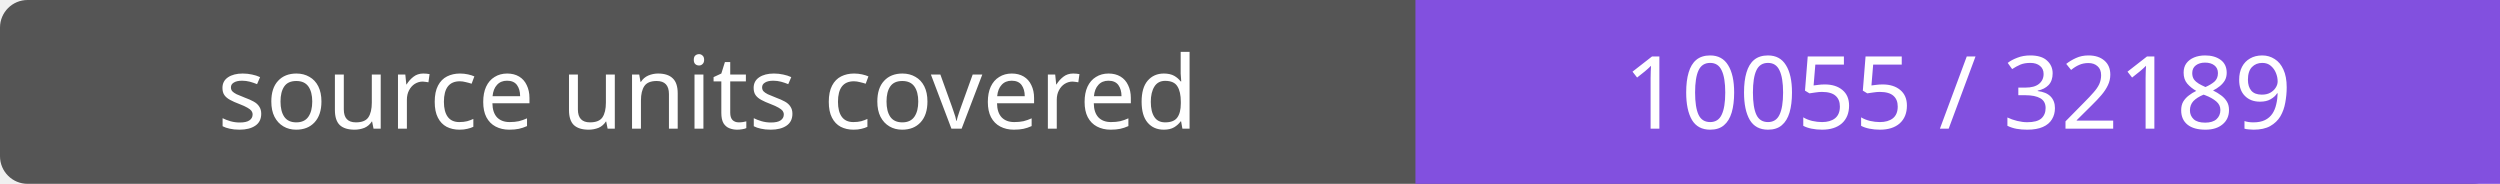
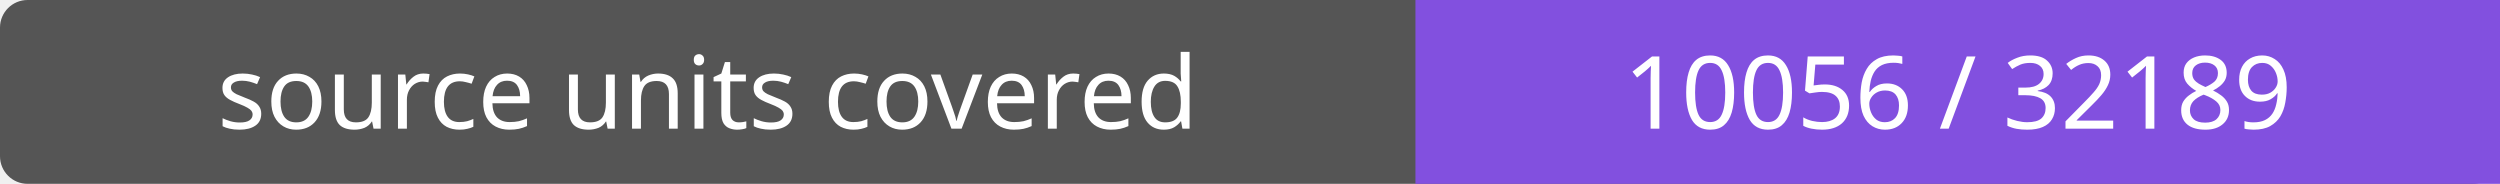
- <svg xmlns="http://www.w3.org/2000/svg" width="272" height="20" role="img" aria-label="source units covered: 10055 / 32189">
+ <svg xmlns="http://www.w3.org/2000/svg" width="272" height="20" role="img" aria-label="source units covered: 10056 / 32189">
  <rect width="272" height="20" rx="3" fill="#555" />
  <path fill="#8250df" d="M154 0h118v20H154z" />
  <g fill="#fff" text-anchor="middle" font-family="Verdana,sans-serif" font-size="11">
    <text x="77.0" y="14">source units covered</text>
-     <text x="213.0" y="14">10055 / 32189</text>
+     <text x="213.0" y="14">10056 / 32189</text>
  </g>
</svg>
